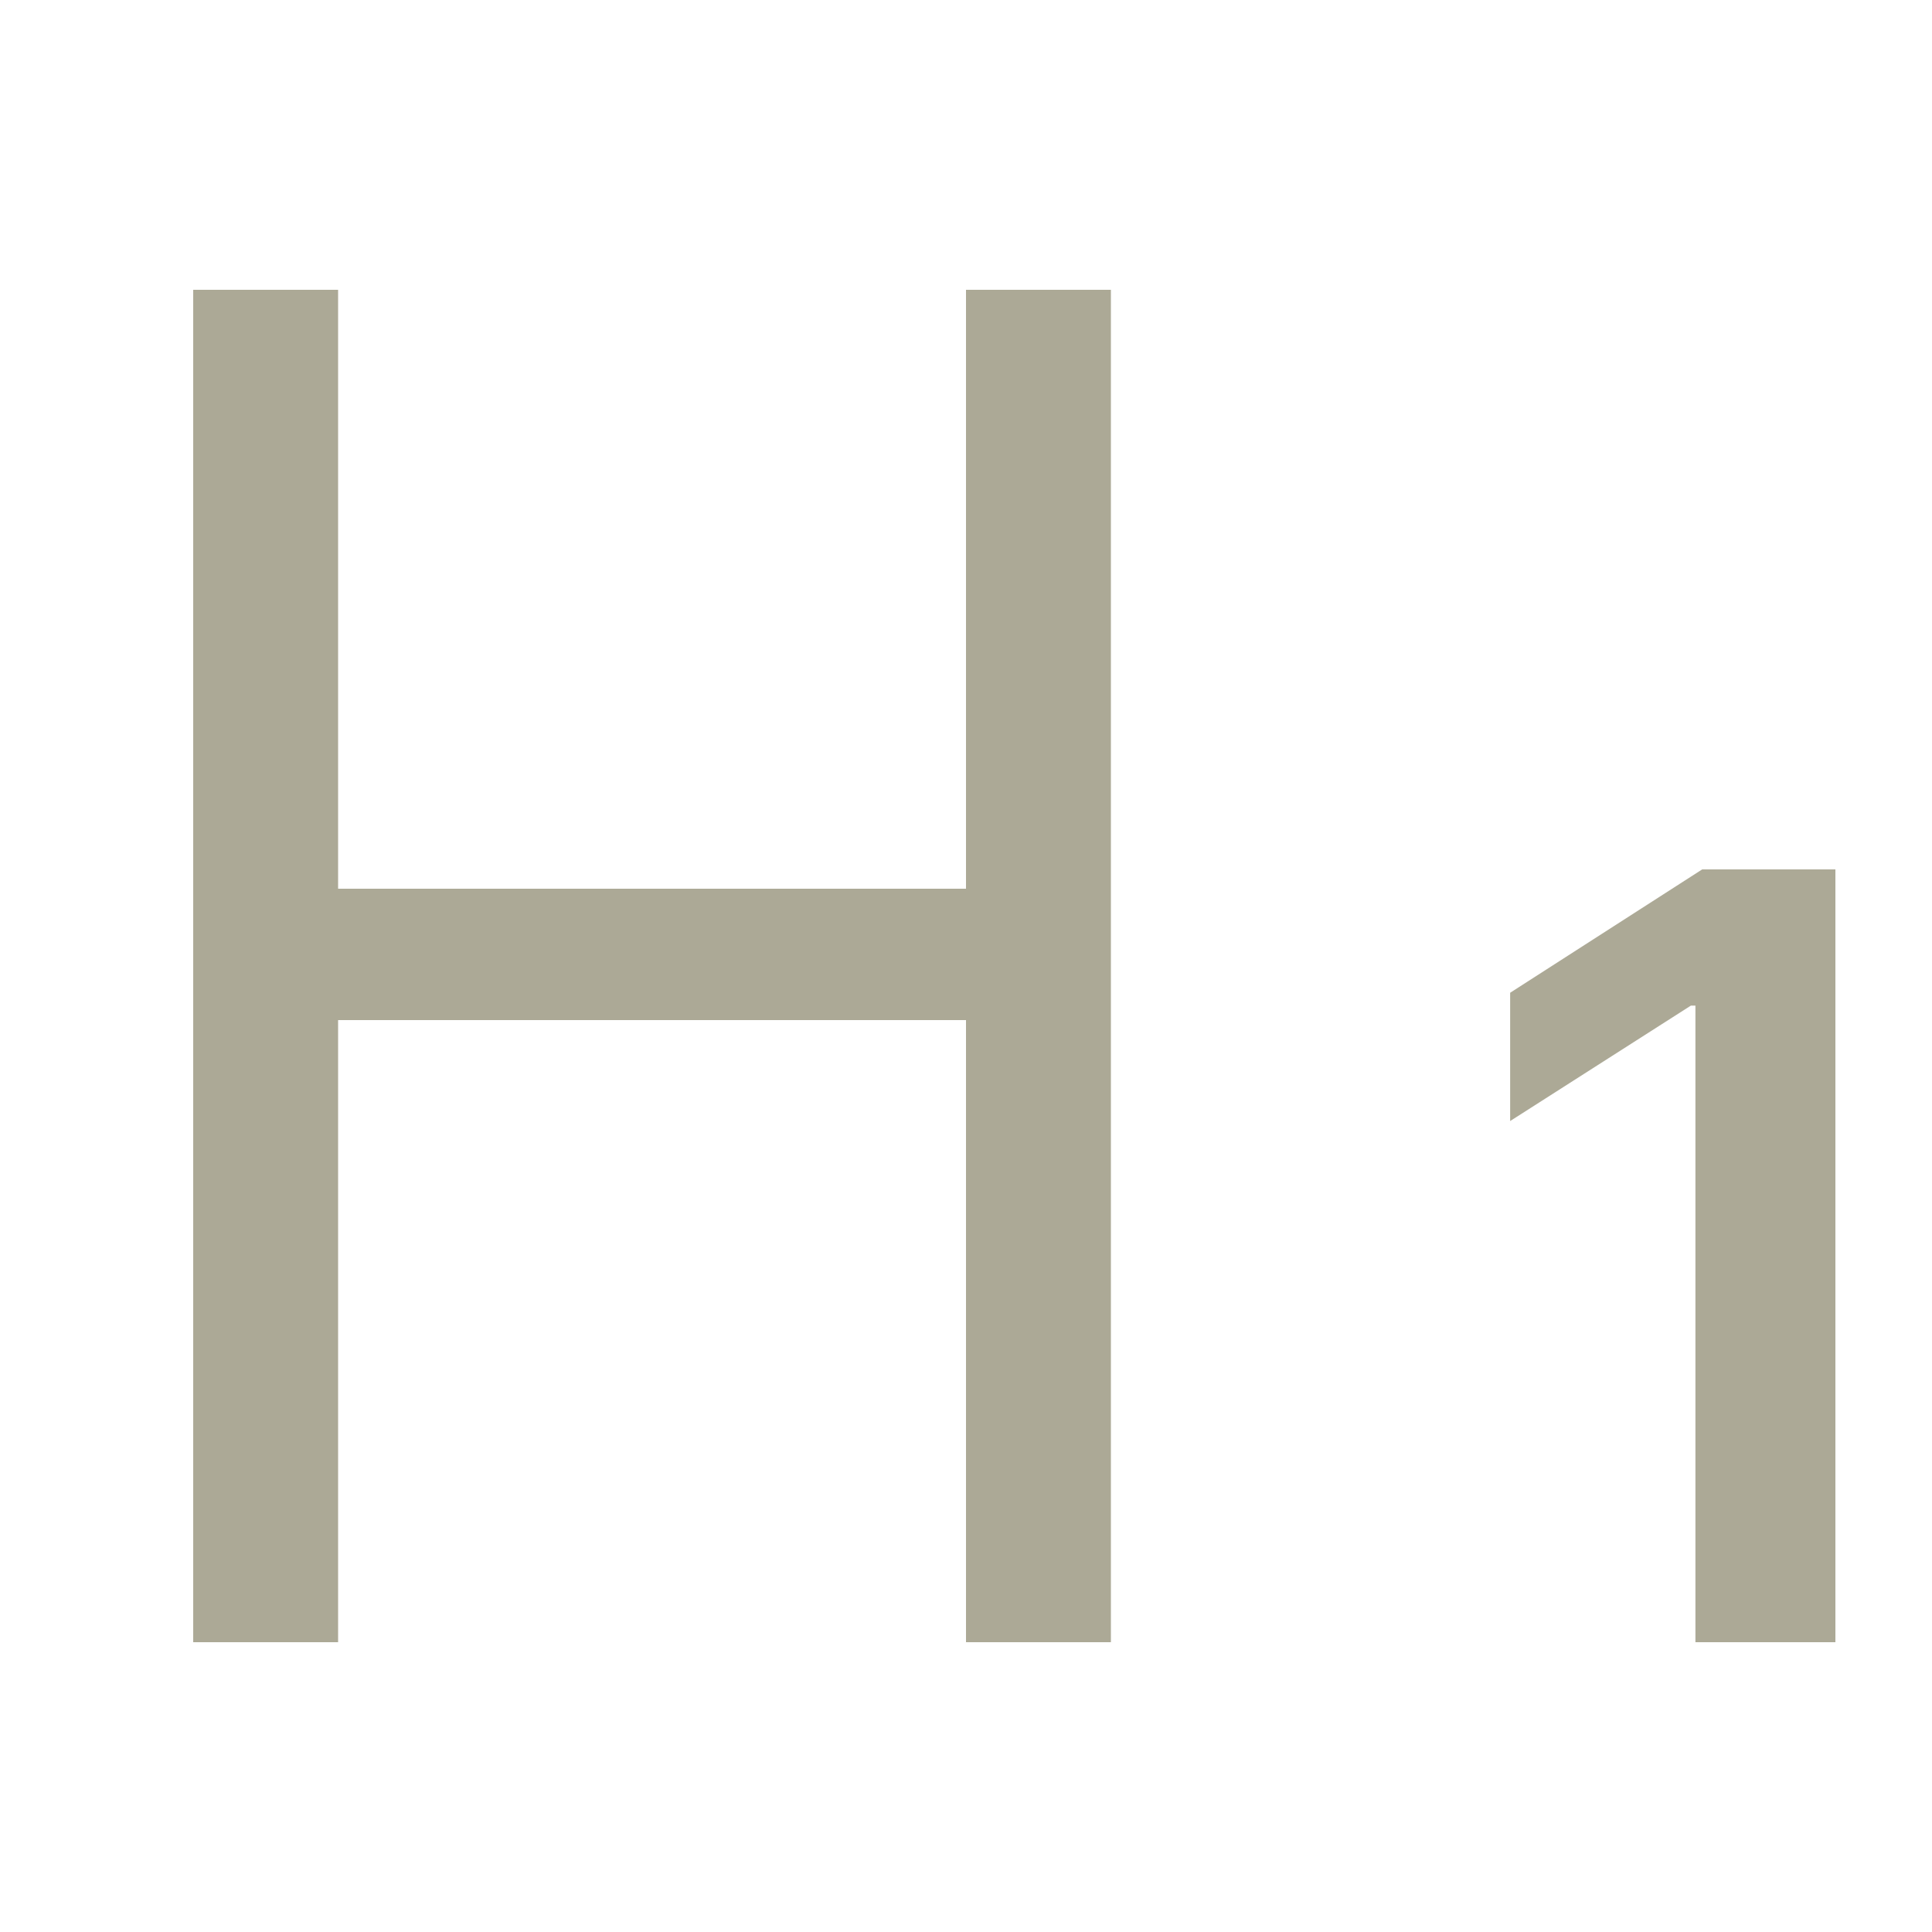
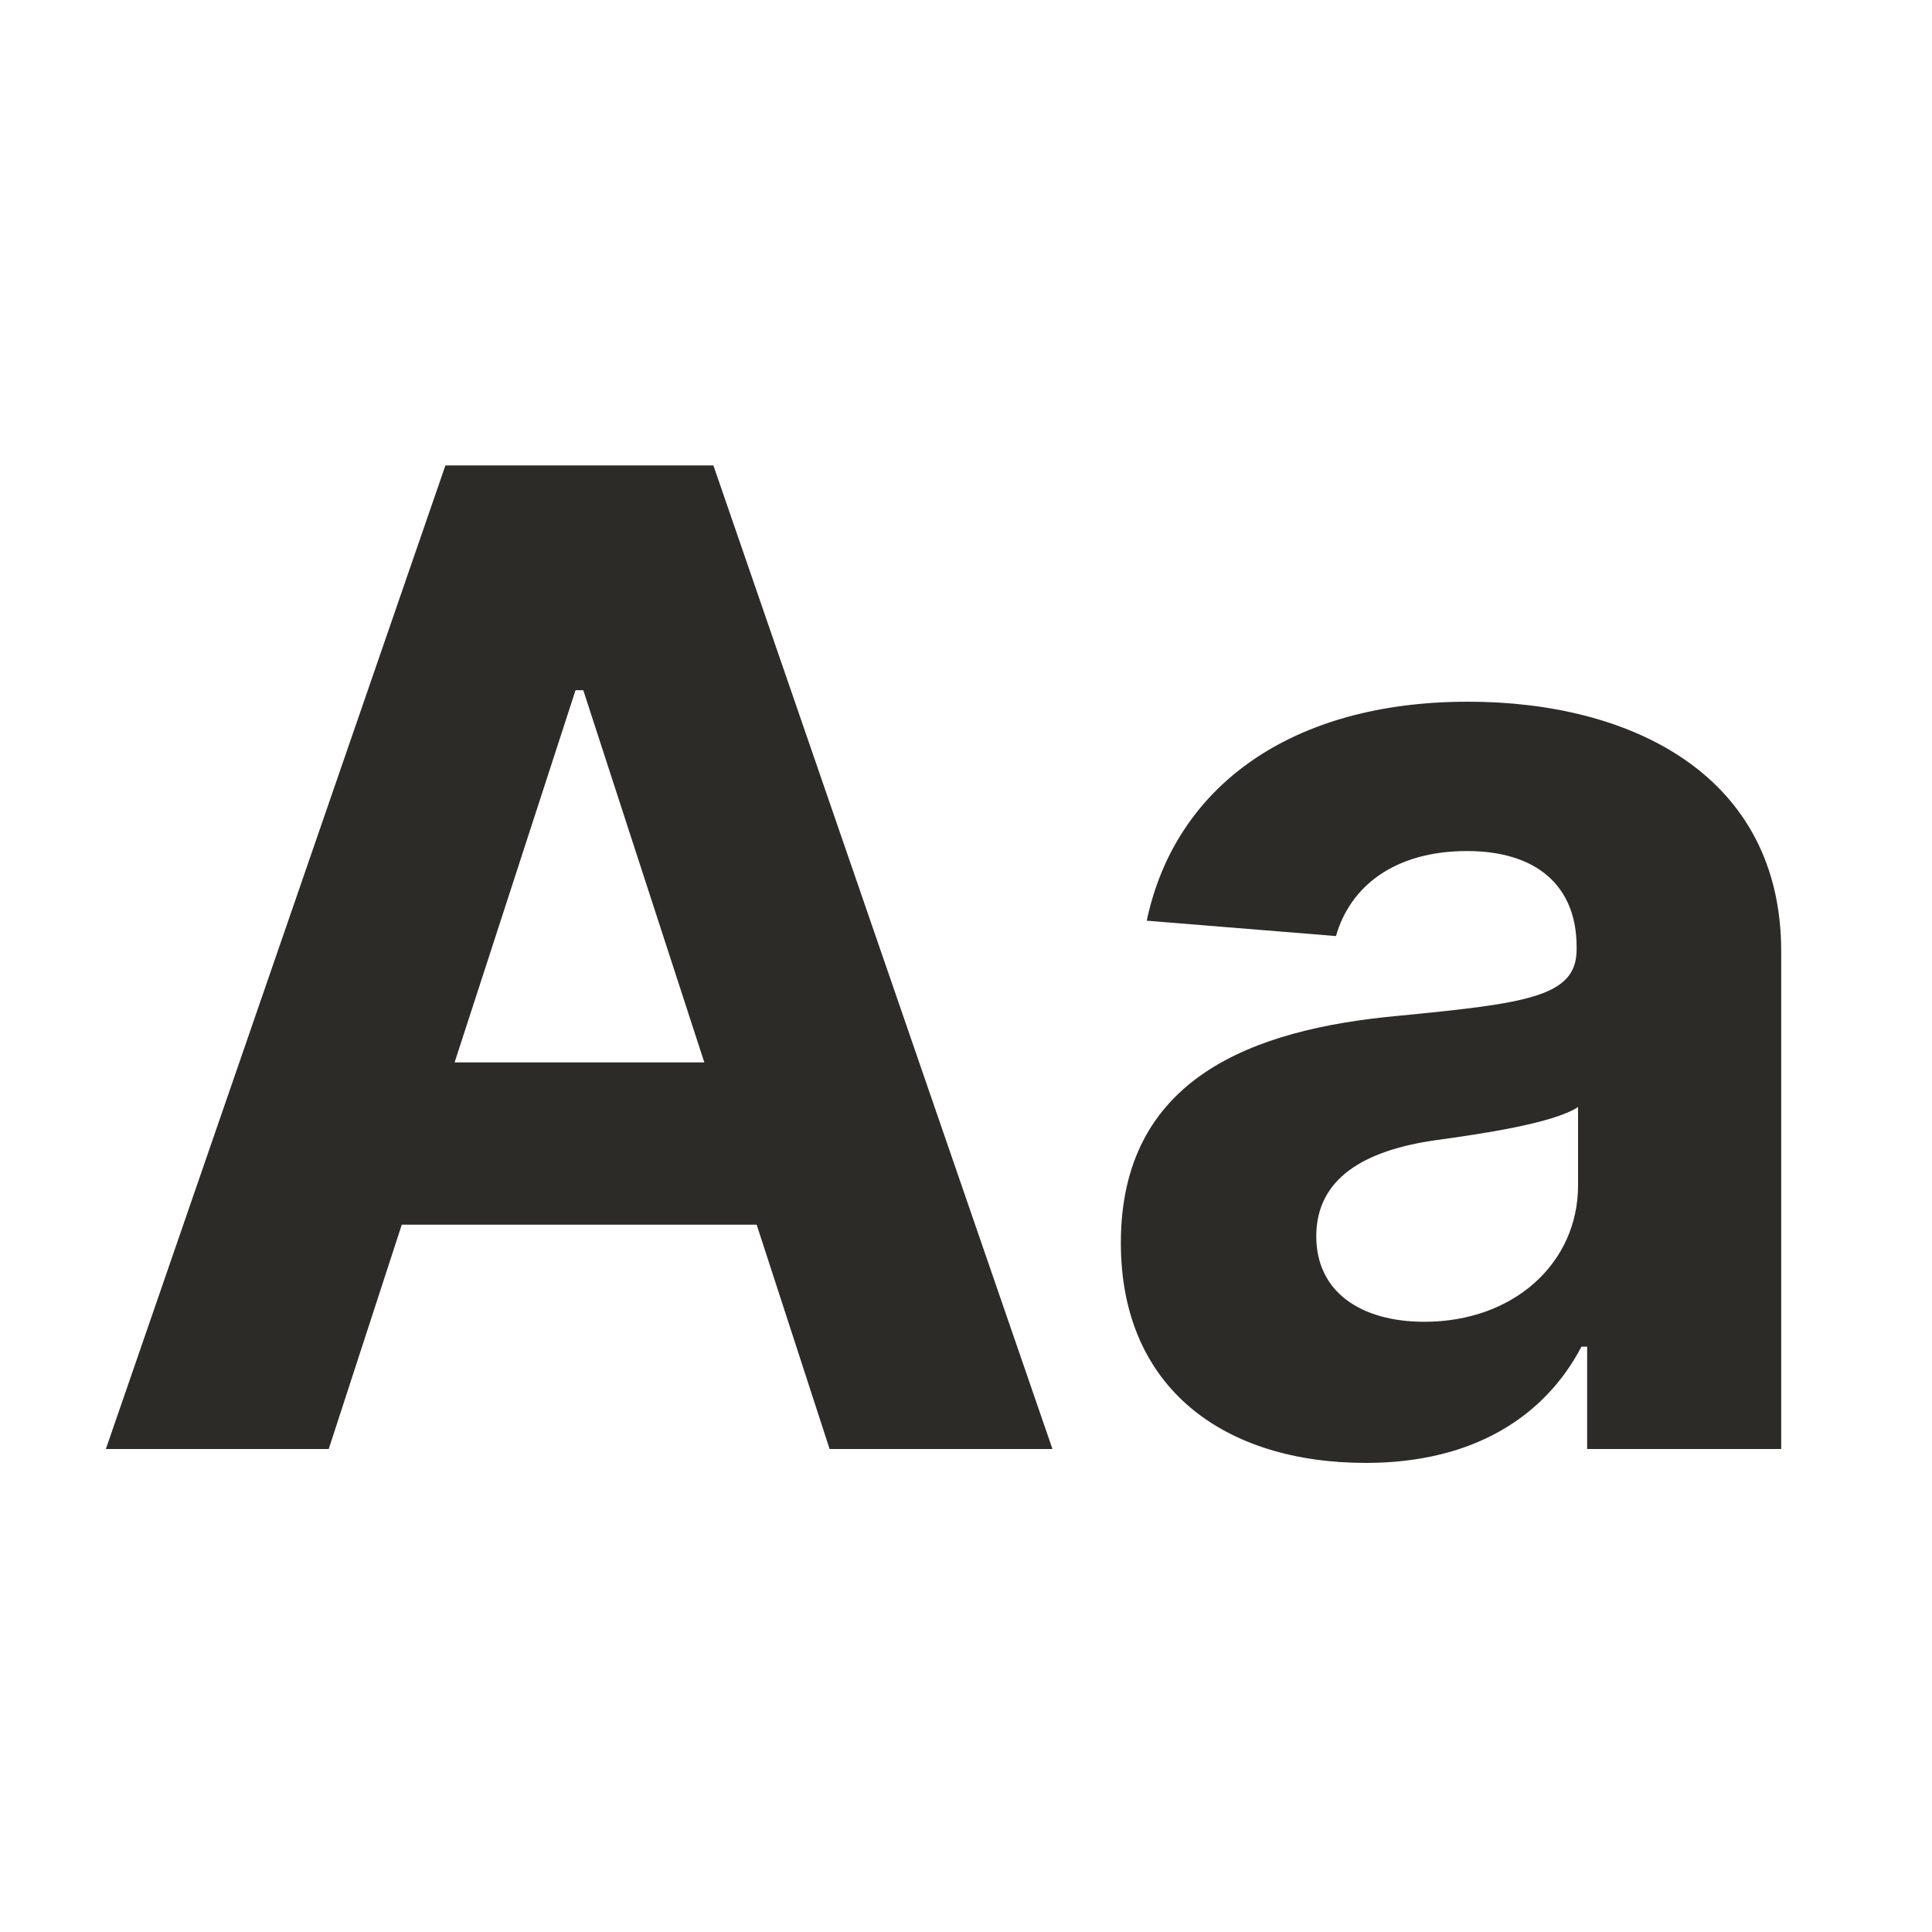
<svg xmlns="http://www.w3.org/2000/svg" width="20" height="20" viewBox="0 0 20 20" fill="none">
-   <rect x="2.8" y="9.2" width="8" height="1.36" fill="#ACA996" />
-   <rect x="2" y="3" width="1.5" height="14" fill="#ACA996" />
-   <rect x="10" y="3" width="1.5" height="14" fill="#ACA996" />
-   <path d="M19 9H17.621L15.633 10.277V11.605L17.504 10.41H17.551V17H19V9Z" fill="#ACA996" />
+   <path d="M3.403 15L4.159 12.678H7.833L8.588 15H10.895L7.385 4.818H4.611L1.096 15H3.403ZM4.706 10.998L5.958 7.145H6.038L7.291 10.998H4.706Z" fill="#2C2B27" />
+   <path d="M14.139 15.144C15.267 15.144 15.998 14.652 16.371 13.941H16.43V15H18.439V9.849C18.439 8.03 16.898 7.264 15.197 7.264C13.368 7.264 12.165 8.139 11.871 9.531L13.83 9.69C13.974 9.183 14.427 8.81 15.188 8.81C15.908 8.81 16.321 9.173 16.321 9.8V9.83C16.321 10.322 15.799 10.386 14.472 10.516C12.96 10.655 11.603 11.162 11.603 12.867C11.603 14.379 12.682 15.144 14.139 15.144ZM14.745 13.683C14.094 13.683 13.626 13.379 13.626 12.798C13.626 12.201 14.119 11.908 14.864 11.803C15.327 11.739 16.082 11.629 16.336 11.46V12.271C16.336 13.071 15.675 13.683 14.745 13.683Z" fill="#2C2B27" />
</svg>
